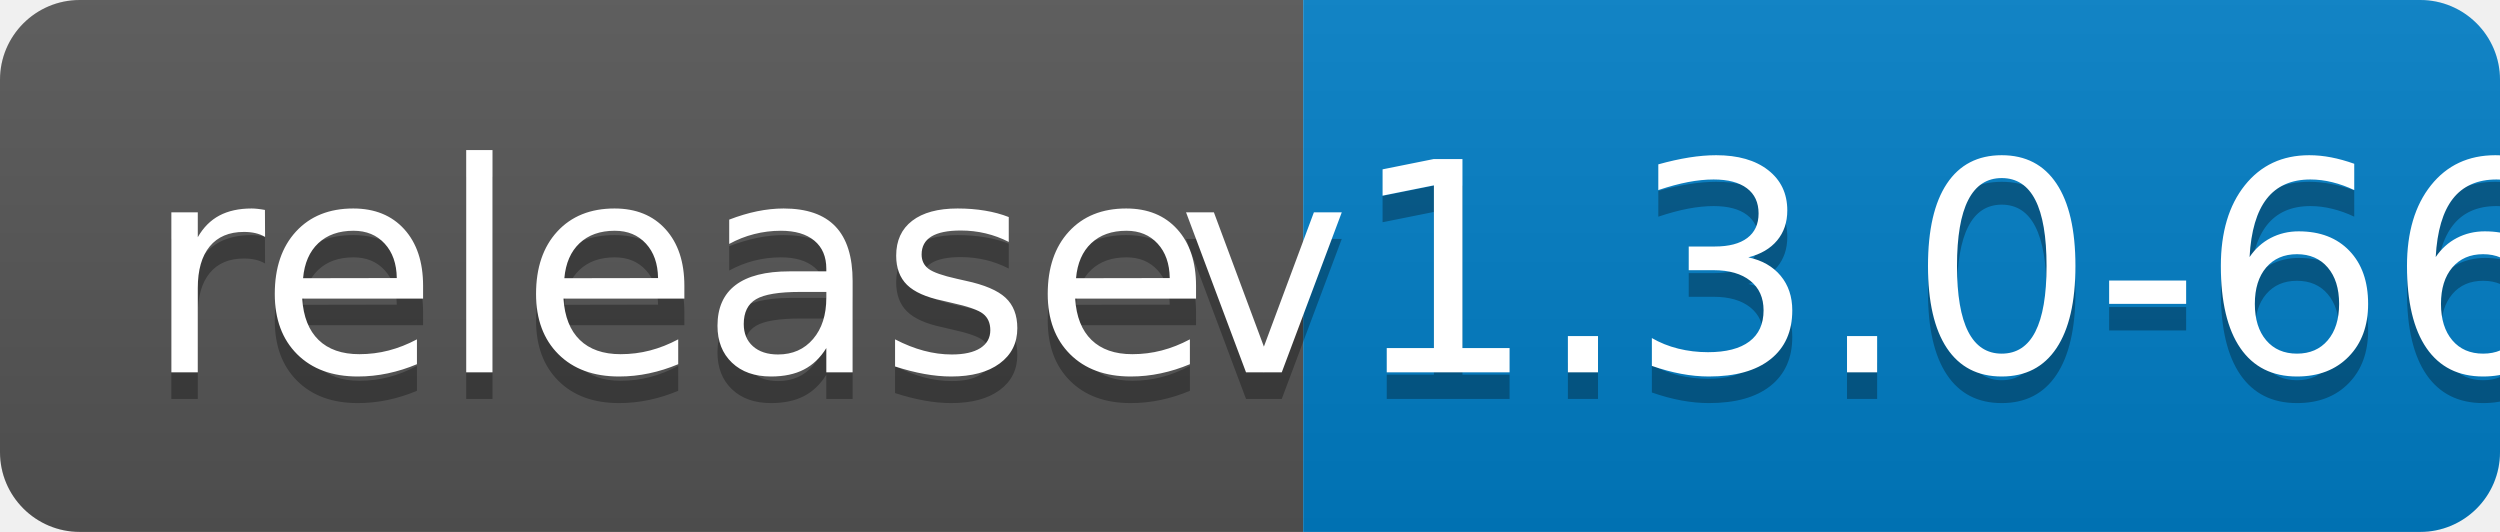
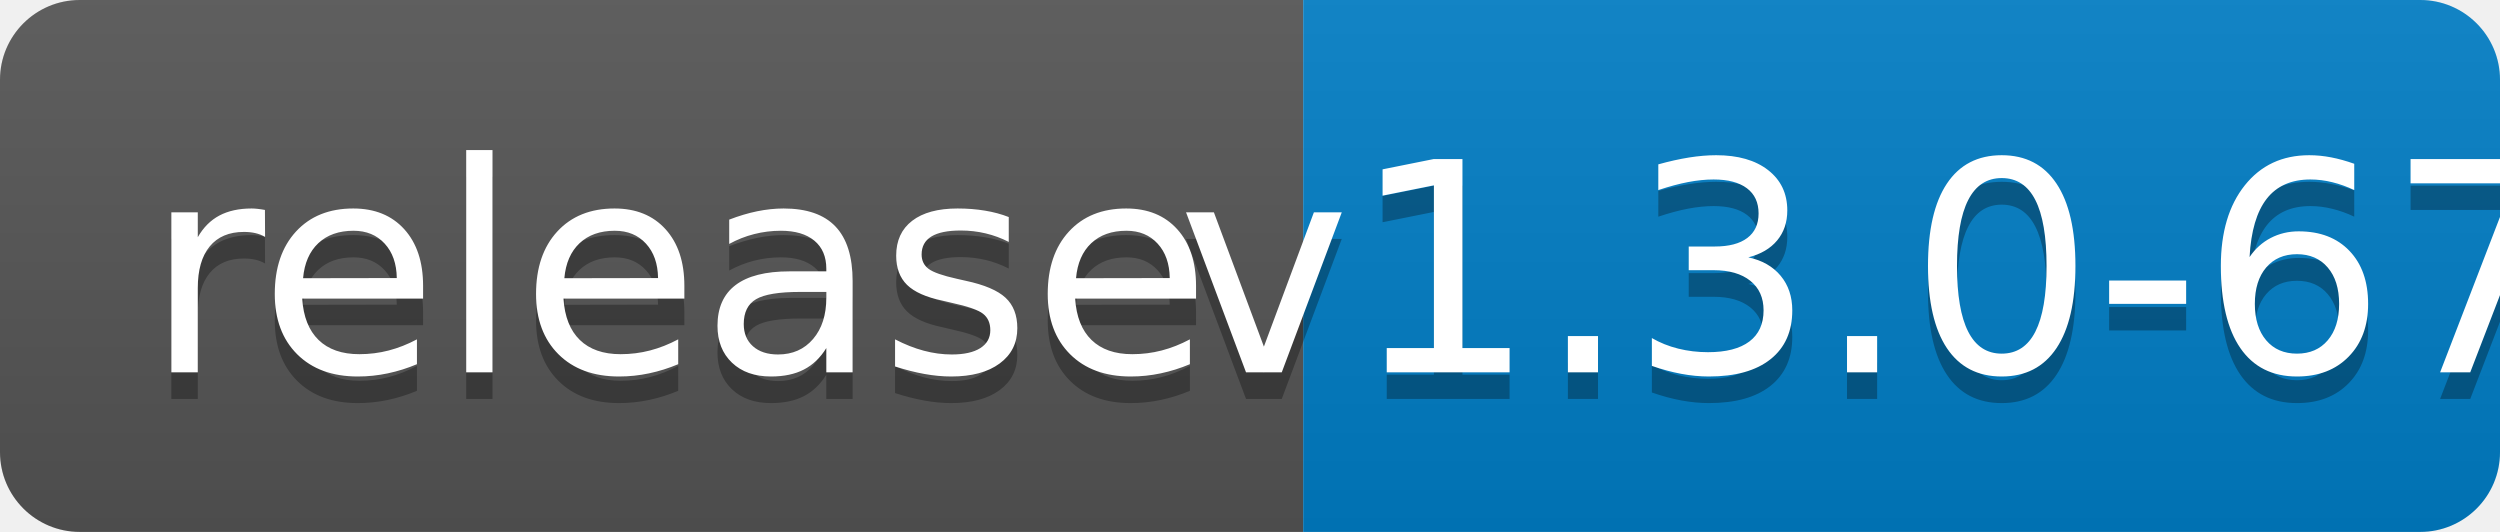
<svg xmlns="http://www.w3.org/2000/svg" width="94" height="20">
  <linearGradient id="b" x2="0" y2="100%">
    <stop offset="0" stop-color="#bbb" stop-opacity=".1" />
    <stop offset="1" stop-opacity=".1" />
  </linearGradient>
  <clipPath id="a">
    <rect width="94" height="20" rx="3" fill="#fff" />
  </clipPath>
  <g clip-path="url(#a)">
    <path fill="#555" d="M0 0h49v20H0z" />
    <path fill="#007ec6" d="M49 0h45v20H49z" />
    <path fill="url(#b)" d="M0 0h94v20H0z" />
  </g>
  <g fill="#fff" text-anchor="middle" font-family="DejaVu Sans,Verdana,Geneva,sans-serif" font-size="110">
    <text x="255" y="150" fill="#010101" fill-opacity=".3" transform="scale(.1)" textLength="390">release</text>
    <text x="255" y="140" transform="scale(.1)" textLength="390">release</text>
-     <text x="705" y="150" fill="#010101" fill-opacity=".3" transform="scale(.1)" textLength="350">v1.3.0-66</text>
-     <text x="705" y="140" transform="scale(.1)" textLength="350">v1.3.0-66</text>
+     <text x="705" y="150" fill="#010101" fill-opacity=".3" transform="scale(.1)" textLength="350">v1.3.0-67</text>
+     <text x="705" y="140" transform="scale(.1)" textLength="350">v1.3.0-67</text>
  </g>
</svg>
